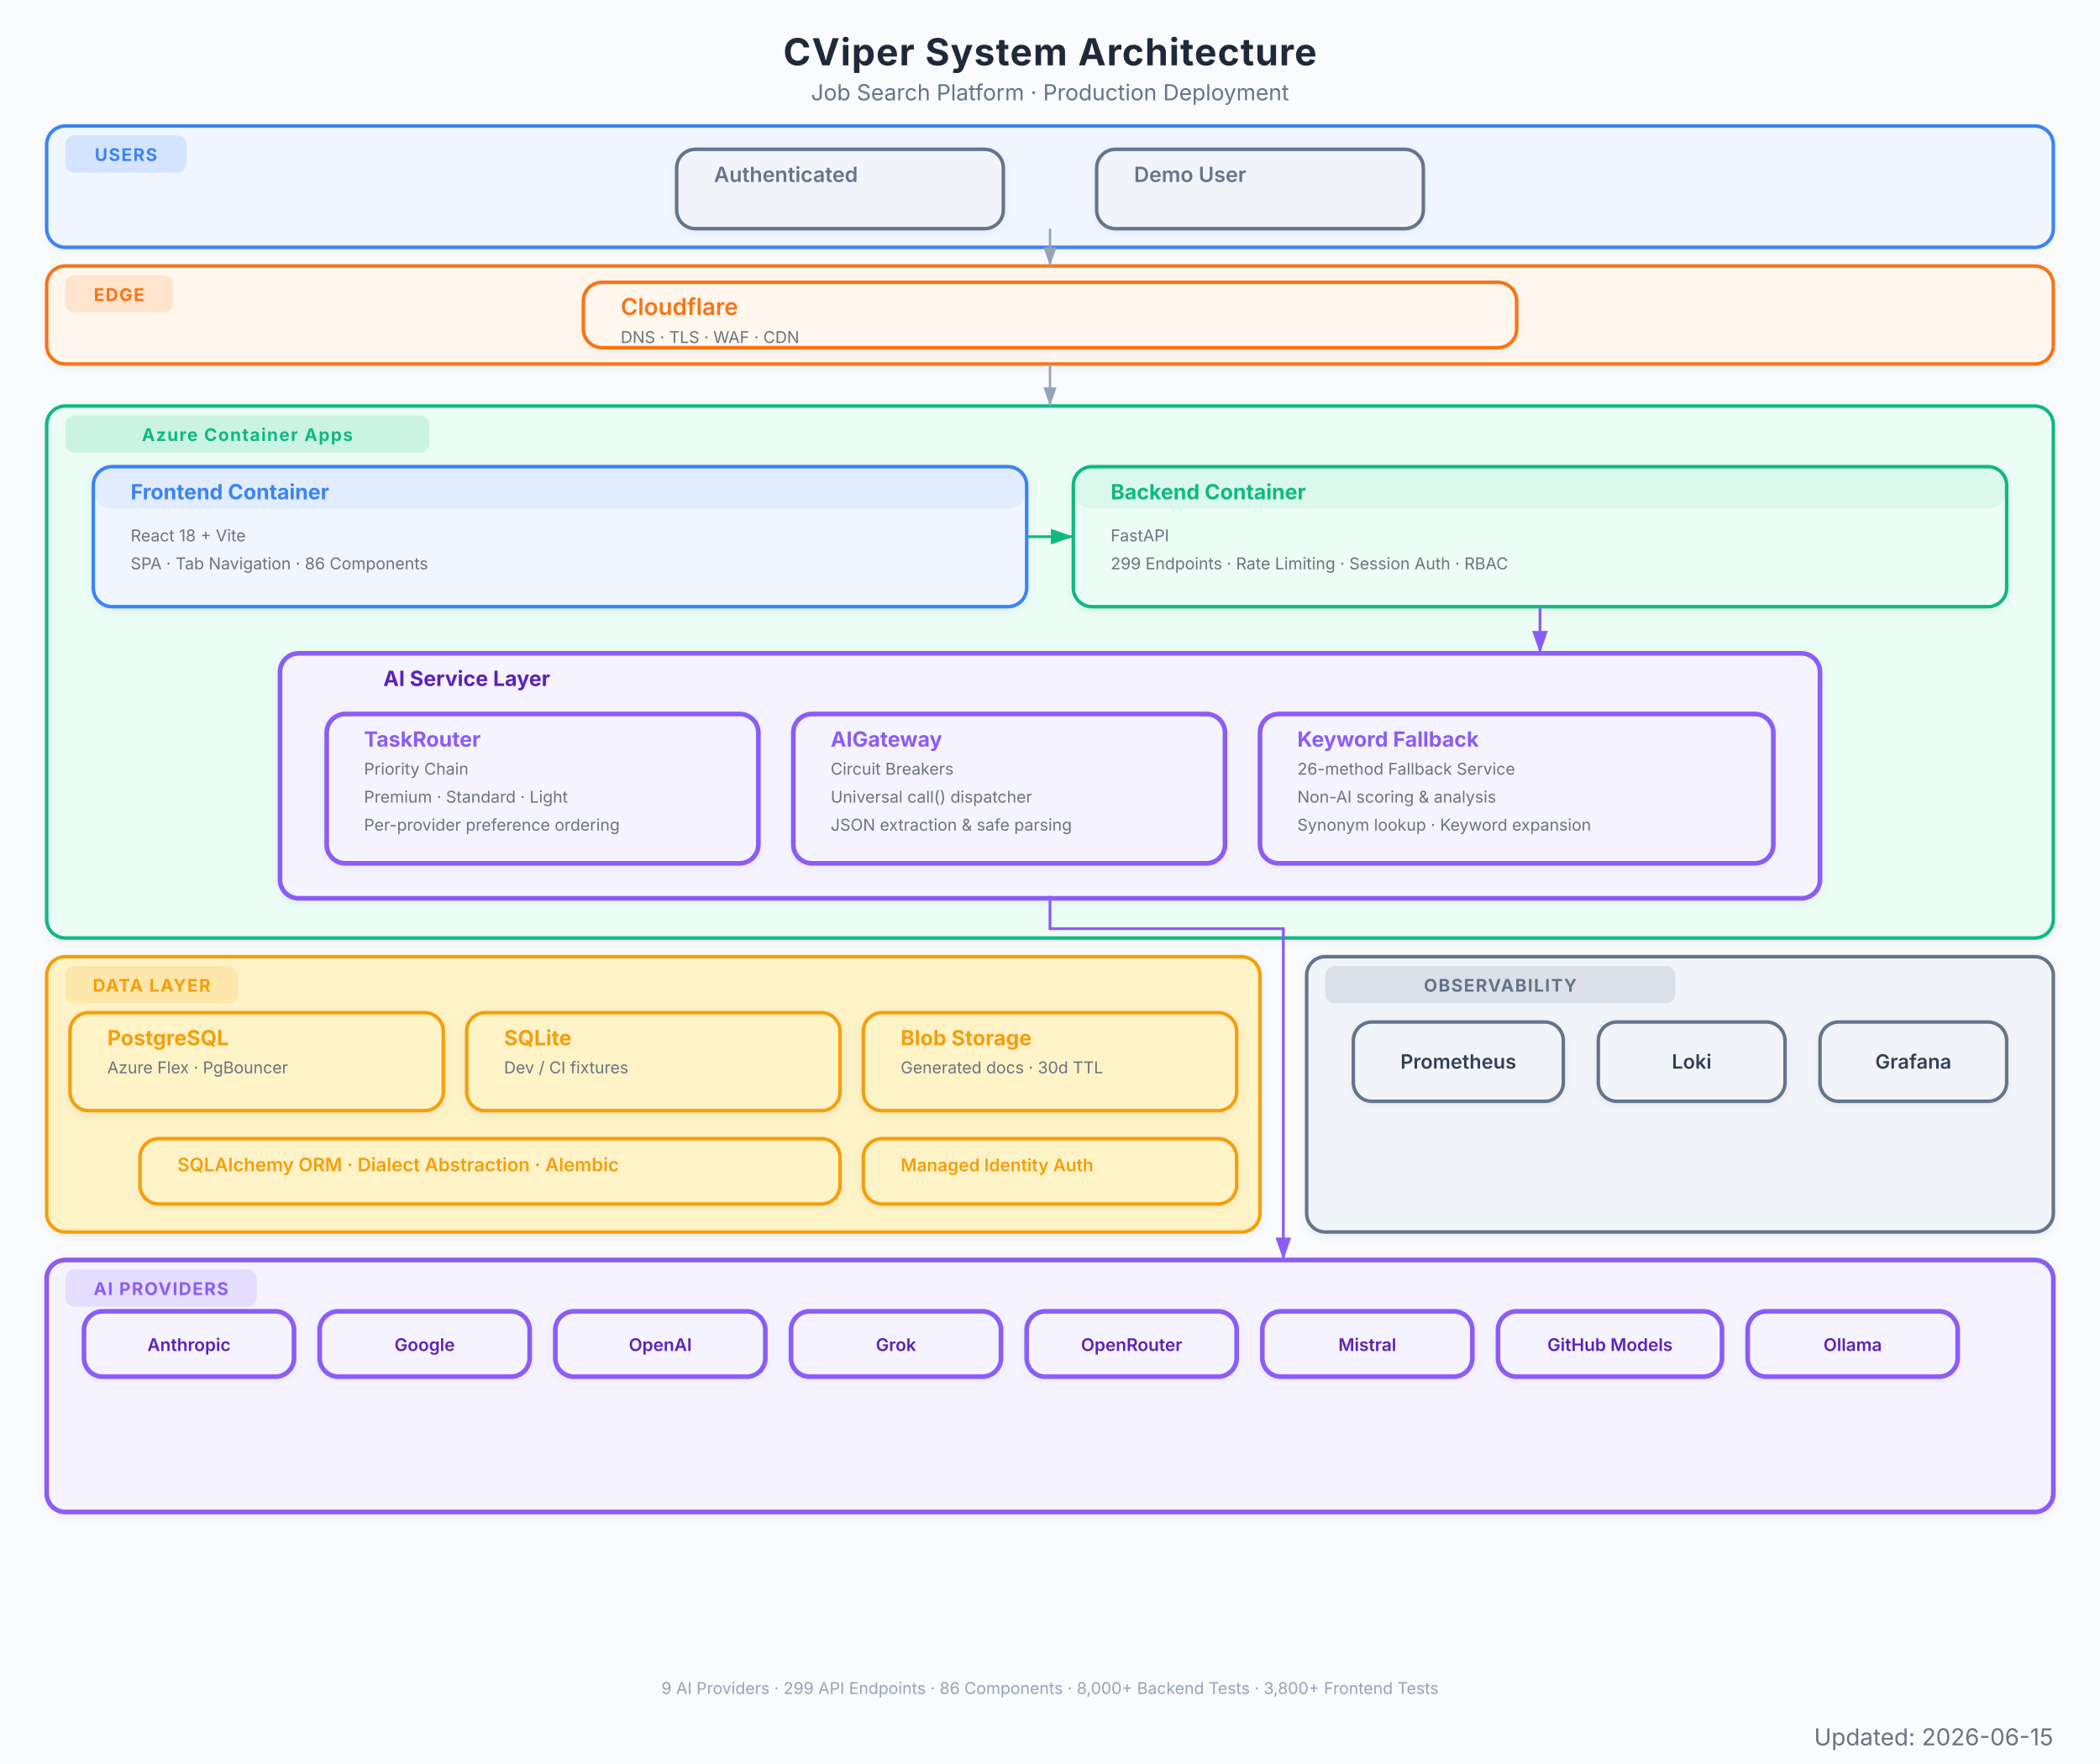
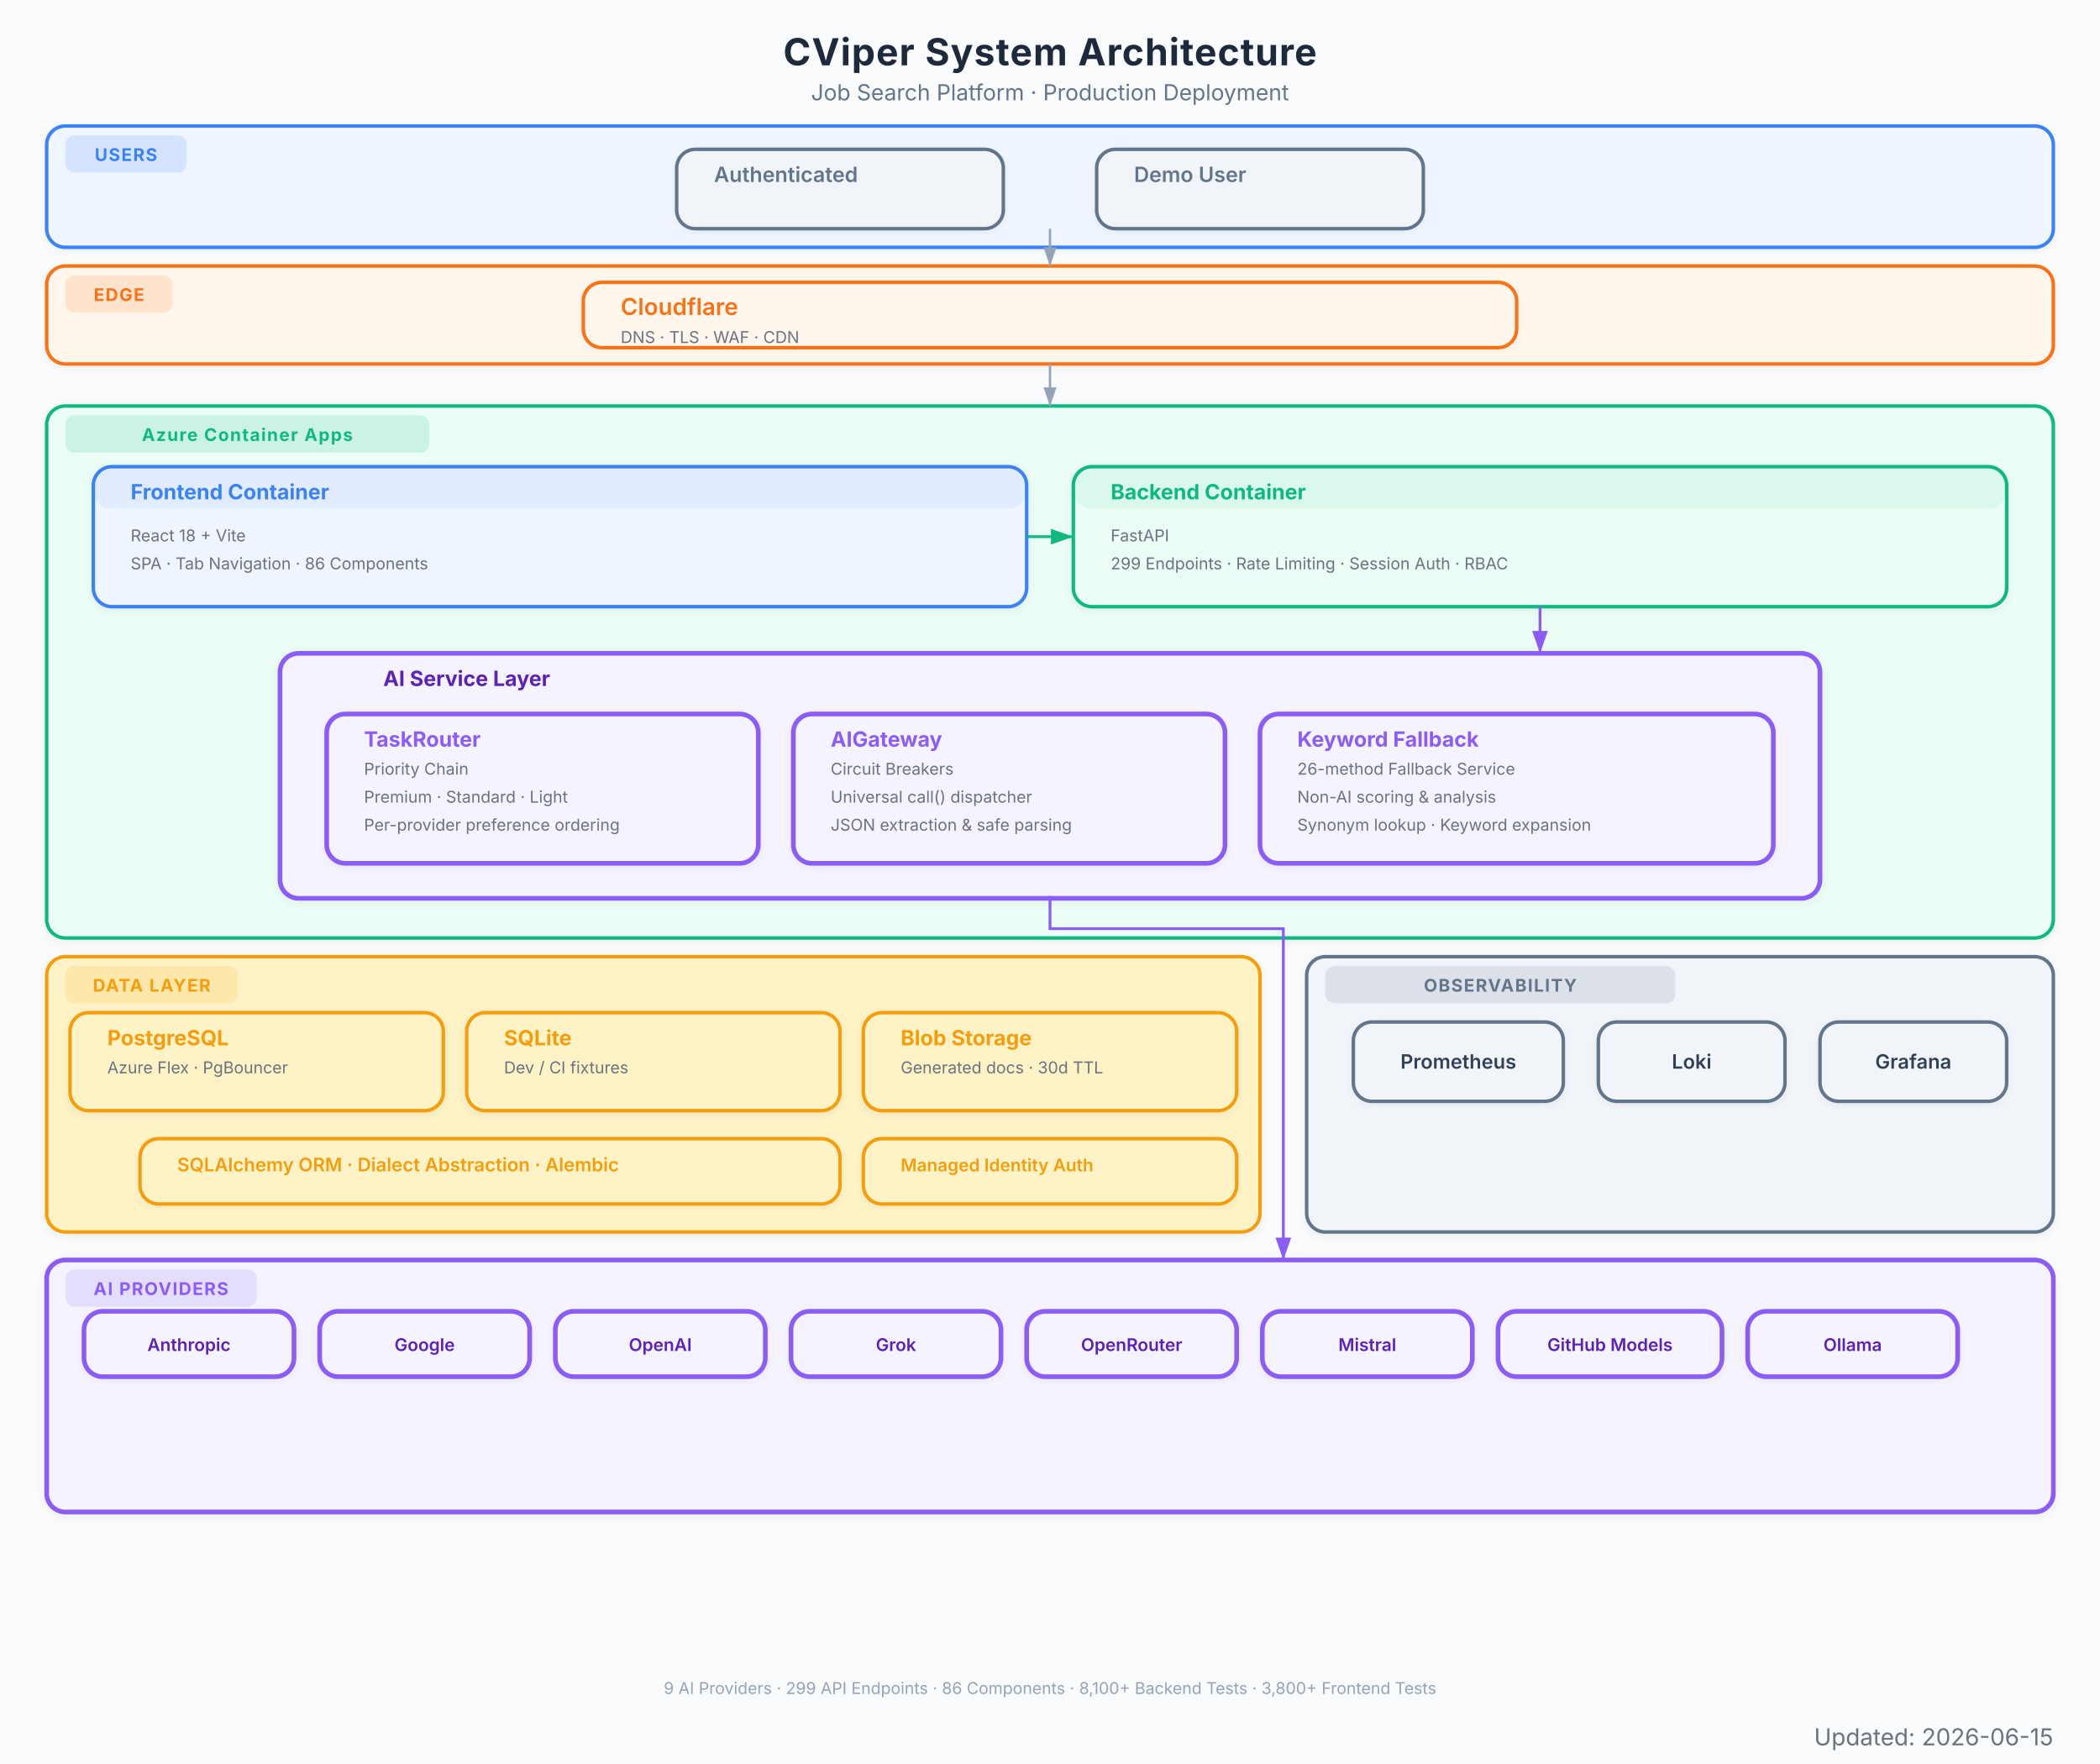
<svg xmlns="http://www.w3.org/2000/svg" viewBox="0 0 900 756" font-family="Inter, system-ui, -apple-system, sans-serif">
  <defs>
    <marker id="arrow" viewBox="0 0 10 7" refX="10" refY="3.5" markerWidth="8" markerHeight="6" orient="auto-start-reverse">
      <path d="M 0 0 L 10 3.5 L 0 7 z" fill="#94a3b8" />
    </marker>
    <marker id="arrow-red" viewBox="0 0 10 7" refX="10" refY="3.5" markerWidth="8" markerHeight="6" orient="auto-start-reverse">
      <path d="M 0 0 L 10 3.5 L 0 7 z" fill="#EF4444" />
    </marker>
    <marker id="arrow-blue" viewBox="0 0 10 7" refX="10" refY="3.5" markerWidth="8" markerHeight="6" orient="auto-start-reverse">
      <path d="M 0 0 L 10 3.5 L 0 7 z" fill="#3B82F6" />
    </marker>
    <marker id="arrow-green" viewBox="0 0 10 7" refX="10" refY="3.5" markerWidth="8" markerHeight="6" orient="auto-start-reverse">
      <path d="M 0 0 L 10 3.5 L 0 7 z" fill="#10B981" />
    </marker>
    <marker id="arrow-amber" viewBox="0 0 10 7" refX="10" refY="3.5" markerWidth="8" markerHeight="6" orient="auto-start-reverse">
      <path d="M 0 0 L 10 3.5 L 0 7 z" fill="#F97316" />
    </marker>
    <marker id="arrow-purple" viewBox="0 0 10 7" refX="10" refY="3.5" markerWidth="8" markerHeight="6" orient="auto-start-reverse">
      <path d="M 0 0 L 10 3.5 L 0 7 z" fill="#8B5CF6" />
    </marker>
    <filter id="shadow">
      <feDropShadow dx="0" dy="1" stdDeviation="2" flood-color="#000" flood-opacity="0.06" />
    </filter>
    <filter id="shadow-lg">
      <feDropShadow dx="0" dy="2" stdDeviation="3.5" flood-color="#000" flood-opacity="0.09" />
    </filter>
    <filter id="shadow-light">
      <feDropShadow dx="0" dy="1" stdDeviation="1.5" flood-color="#000" flood-opacity="0.05" />
    </filter>
  </defs>
  <rect width="900" height="756" fill="#fafbfc" />
  <text x="450" y="28" text-anchor="middle" font-size="16" font-weight="700" fill="#1e293b" letter-spacing="0.4">CViper System Architecture</text>
  <text x="450" y="43" text-anchor="middle" font-size="9.5" fill="#64748b">Job Search Platform  ·  Production Deployment</text>
  <g filter="url(#shadow-light)">
    <rect x="20" y="54" width="860" height="52" rx="8" fill="#eff6ff" stroke="#3B82F6" stroke-width="1.5" />
    <rect x="28" y="58" width="52" height="16" rx="4" fill="#3B82F6" opacity="0.15" />
    <text x="54" y="69" text-anchor="middle" font-size="7.5" font-weight="700" fill="#3B82F6" letter-spacing="0.5">USERS</text>
  </g>
  <g filter="url(#shadow-light)">
    <rect x="290" y="64" width="140" height="34" rx="8" fill="#f1f5f9" stroke="#64748b" stroke-width="1.5" />
    <rect x="290" y="64" width="140" height="0" rx="8" fill="#64748b" opacity="0.08" />
    <text x="306" y="78" font-size="9" font-weight="600" fill="#64748b">Authenticated</text>
  </g>
  <g filter="url(#shadow-light)">
    <rect x="470" y="64" width="140" height="34" rx="8" fill="#f1f5f9" stroke="#64748b" stroke-width="1.5" />
    <rect x="470" y="64" width="140" height="0" rx="8" fill="#64748b" opacity="0.08" />
    <text x="486" y="78" font-size="9" font-weight="600" fill="#64748b">Demo User</text>
  </g>
  <g filter="url(#shadow-light)">
    <rect x="20" y="114" width="860" height="42" rx="8" fill="#fff7ed" stroke="#F97316" stroke-width="1.5" />
    <rect x="28" y="118" width="46" height="16" rx="4" fill="#F97316" opacity="0.15" />
    <text x="51" y="129" text-anchor="middle" font-size="7.5" font-weight="700" fill="#F97316" letter-spacing="0.5">EDGE</text>
  </g>
  <g filter="url(#shadow-light)">
    <rect x="250" y="121" width="400" height="28" rx="8" fill="#fff7ed" stroke="#F97316" stroke-width="1.5" />
    <rect x="250" y="121" width="400" height="0" rx="8" fill="#F97316" opacity="0.08" />
    <text x="266" y="135" font-size="10" font-weight="600" fill="#F97316">Cloudflare</text>
    <text x="266" y="147" font-size="7" fill="#6b7280">DNS  ·  TLS  ·  WAF  ·  CDN</text>
  </g>
  <g filter="url(#shadow)">
    <rect x="20" y="174" width="860" height="228" rx="8" fill="#ecfdf5" stroke="#10B981" stroke-width="1.5" />
    <rect x="28" y="178" width="156" height="16" rx="4" fill="#10B981" opacity="0.15" />
    <text x="106" y="189" text-anchor="middle" font-size="7.5" font-weight="700" fill="#10B981" letter-spacing="0.5">Azure Container Apps</text>
  </g>
  <g filter="url(#shadow)">
    <rect x="40" y="200" width="400" height="60" rx="8" fill="#eff6ff" stroke="#3B82F6" stroke-width="1.5" />
    <rect x="40" y="200" width="400" height="18" rx="8" fill="#3B82F6" opacity="0.08" />
    <text x="56" y="214" font-size="9" font-weight="700" fill="#3B82F6">Frontend Container</text>
    <text x="56" y="232" font-size="7" fill="#6b7280">React 18 + Vite</text>
    <text x="56" y="244" font-size="7" fill="#6b7280">SPA  ·  Tab Navigation  ·  86 Components</text>
  </g>
  <g filter="url(#shadow)">
    <rect x="460" y="200" width="400" height="60" rx="8" fill="#ecfdf5" stroke="#10B981" stroke-width="1.5" />
    <rect x="460" y="200" width="400" height="18" rx="8" fill="#10B981" opacity="0.08" />
    <text x="476" y="214" font-size="9" font-weight="700" fill="#10B981">Backend Container</text>
    <text x="476" y="232" font-size="7" fill="#6b7280">FastAPI</text>
    <text x="476" y="244" font-size="7" fill="#6b7280">299 Endpoints  ·  Rate Limiting  ·  Session Auth  ·  RBAC</text>
  </g>
  <g filter="url(#shadow)">
    <rect x="120" y="280" width="660" height="105" rx="8" fill="#f5f3ff" stroke="#8B5CF6" stroke-width="2" />
    <text x="200" y="294" text-anchor="middle" font-size="9" font-weight="700" fill="#5b21b6">AI Service Layer</text>
  </g>
  <g filter="url(#shadow-light)">
    <rect x="140" y="306" width="185" height="64" rx="8" fill="#f5f3ff" stroke="#8B5CF6" stroke-width="2" />
    <rect x="140" y="306" width="185" height="0" rx="8" fill="#8B5CF6" opacity="0.08" />
    <text x="156" y="320" font-size="9" font-weight="700" fill="#8B5CF6">TaskRouter</text>
    <text x="156" y="332" font-size="7" fill="#6b7280">Priority Chain</text>
    <text x="156" y="344" font-size="7" fill="#6b7280">Premium  ·  Standard  ·  Light</text>
    <text x="156" y="356" font-size="7" fill="#6b7280">Per-provider preference ordering</text>
  </g>
  <g filter="url(#shadow-light)">
    <rect x="340" y="306" width="185" height="64" rx="8" fill="#f5f3ff" stroke="#8B5CF6" stroke-width="2" />
    <rect x="340" y="306" width="185" height="0" rx="8" fill="#8B5CF6" opacity="0.08" />
    <text x="356" y="320" font-size="9" font-weight="700" fill="#8B5CF6">AIGateway</text>
    <text x="356" y="332" font-size="7" fill="#6b7280">Circuit Breakers</text>
    <text x="356" y="344" font-size="7" fill="#6b7280">Universal call() dispatcher</text>
    <text x="356" y="356" font-size="7" fill="#6b7280">JSON extraction &amp; safe parsing</text>
  </g>
  <g filter="url(#shadow-light)">
    <rect x="540" y="306" width="220" height="64" rx="8" fill="#f5f3ff" stroke="#8B5CF6" stroke-width="2" />
    <rect x="540" y="306" width="220" height="0" rx="8" fill="#8B5CF6" opacity="0.08" />
    <text x="556" y="320" font-size="9" font-weight="700" fill="#8B5CF6">Keyword Fallback</text>
    <text x="556" y="332" font-size="7" fill="#6b7280">26-method Fallback Service</text>
    <text x="556" y="344" font-size="7" fill="#6b7280">Non-AI scoring &amp; analysis</text>
    <text x="556" y="356" font-size="7" fill="#6b7280">Synonym lookup · Keyword expansion</text>
  </g>
  <g filter="url(#shadow)">
    <rect x="20" y="410" width="520" height="118" rx="8" fill="#fef3c7" stroke="#F59E0B" stroke-width="1.5" />
    <rect x="28" y="414" width="74" height="16" rx="4" fill="#F59E0B" opacity="0.15" />
    <text x="65" y="425" text-anchor="middle" font-size="7.5" font-weight="700" fill="#F59E0B" letter-spacing="0.5">DATA LAYER</text>
  </g>
  <g filter="url(#shadow)">
    <rect x="30" y="434" width="160" height="42" rx="8" fill="#fef3c7" stroke="#F59E0B" stroke-width="1.5" />
    <rect x="30" y="434" width="160" height="0" rx="8" fill="#F59E0B" opacity="0" />
    <text x="46" y="448" font-size="9" font-weight="700" fill="#F59E0B">PostgreSQL</text>
    <text x="46" y="460" font-size="7" fill="#6b7280">Azure Flex  ·  PgBouncer</text>
  </g>
  <g filter="url(#shadow)">
    <rect x="200" y="434" width="160" height="42" rx="8" fill="#fef3c7" stroke="#F59E0B" stroke-width="1.5" />
    <rect x="200" y="434" width="160" height="0" rx="8" fill="#F59E0B" opacity="0" />
    <text x="216" y="448" font-size="9" font-weight="700" fill="#F59E0B">SQLite</text>
    <text x="216" y="460" font-size="7" fill="#6b7280">Dev / CI fixtures</text>
  </g>
  <g filter="url(#shadow)">
    <rect x="370" y="434" width="160" height="42" rx="8" fill="#fef3c7" stroke="#F59E0B" stroke-width="1.5" />
    <rect x="370" y="434" width="160" height="0" rx="8" fill="#F59E0B" opacity="0" />
    <text x="386" y="448" font-size="9" font-weight="700" fill="#F59E0B">Blob Storage</text>
    <text x="386" y="460" font-size="7" fill="#6b7280">Generated docs  ·  30d TTL</text>
  </g>
  <g filter="url(#shadow-light)">
    <rect x="60" y="488" width="300" height="28" rx="8" fill="#fef3c7" stroke="#F59E0B" stroke-width="1.5" />
    <rect x="60" y="488" width="300" height="0" rx="8" fill="#F59E0B" opacity="0" />
    <text x="76" y="502" font-size="8" font-weight="600" fill="#F59E0B">SQLAlchemy ORM  ·  Dialect Abstraction  ·  Alembic</text>
  </g>
  <g filter="url(#shadow-light)">
    <rect x="370" y="488" width="160" height="28" rx="8" fill="#fef3c7" stroke="#F59E0B" stroke-width="1.5" />
    <rect x="370" y="488" width="160" height="0" rx="8" fill="#F59E0B" opacity="0" />
    <text x="386" y="502" font-size="7.5" font-weight="600" fill="#F59E0B">Managed Identity Auth</text>
  </g>
  <g filter="url(#shadow)">
    <rect x="20" y="540" width="860" height="108" rx="8" fill="#f5f3ff" stroke="#8B5CF6" stroke-width="2" />
    <rect x="28" y="544" width="82" height="16" rx="4" fill="#8B5CF6" opacity="0.15" />
    <text x="69" y="555" text-anchor="middle" font-size="7.5" font-weight="700" fill="#8B5CF6" letter-spacing="0.5">AI PROVIDERS</text>
  </g>
  <g filter="url(#shadow-light)">
    <rect x="36" y="562" width="90" height="28" rx="8" fill="#f5f3ff" stroke="#8B5CF6" stroke-width="2" />
    <text x="81" y="579" text-anchor="middle" font-size="7.5" font-weight="600" fill="#5b21b6">Anthropic</text>
  </g>
  <g filter="url(#shadow-light)">
    <rect x="137" y="562" width="90" height="28" rx="8" fill="#f5f3ff" stroke="#8B5CF6" stroke-width="2" />
    <text x="182" y="579" text-anchor="middle" font-size="7.5" font-weight="600" fill="#5b21b6">Google</text>
  </g>
  <g filter="url(#shadow-light)">
    <rect x="238" y="562" width="90" height="28" rx="8" fill="#f5f3ff" stroke="#8B5CF6" stroke-width="2" />
    <text x="283" y="579" text-anchor="middle" font-size="7.5" font-weight="600" fill="#5b21b6">OpenAI</text>
  </g>
  <g filter="url(#shadow-light)">
    <rect x="339" y="562" width="90" height="28" rx="8" fill="#f5f3ff" stroke="#8B5CF6" stroke-width="2" />
    <text x="384" y="579" text-anchor="middle" font-size="7.5" font-weight="600" fill="#5b21b6">Grok</text>
  </g>
  <g filter="url(#shadow-light)">
    <rect x="440" y="562" width="90" height="28" rx="8" fill="#f5f3ff" stroke="#8B5CF6" stroke-width="2" />
    <text x="485" y="579" text-anchor="middle" font-size="7.5" font-weight="600" fill="#5b21b6">OpenRouter</text>
  </g>
  <g filter="url(#shadow-light)">
    <rect x="541" y="562" width="90" height="28" rx="8" fill="#f5f3ff" stroke="#8B5CF6" stroke-width="2" />
    <text x="586" y="579" text-anchor="middle" font-size="7.5" font-weight="600" fill="#5b21b6">Mistral</text>
  </g>
  <g filter="url(#shadow-light)">
    <rect x="642" y="562" width="96" height="28" rx="8" fill="#f5f3ff" stroke="#8B5CF6" stroke-width="2" />
    <text x="690" y="579" text-anchor="middle" font-size="7.5" font-weight="600" fill="#5b21b6">GitHub Models</text>
  </g>
  <g filter="url(#shadow-light)">
    <rect x="749" y="562" width="90" height="28" rx="8" fill="#f5f3ff" stroke="#8B5CF6" stroke-width="2" />
    <text x="794" y="579" text-anchor="middle" font-size="7.5" font-weight="600" fill="#5b21b6">Ollama</text>
  </g>
  <g filter="url(#shadow)">
    <rect x="560" y="410" width="320" height="118" rx="8" fill="#f1f5f9" stroke="#64748b" stroke-width="1.5" />
    <rect x="568" y="414" width="150" height="16" rx="4" fill="#64748b" opacity="0.15" />
    <text x="643" y="425" text-anchor="middle" font-size="7.5" font-weight="700" fill="#64748b" letter-spacing="0.5">OBSERVABILITY</text>
  </g>
  <g filter="url(#shadow-light)">
    <rect x="580" y="438" width="90" height="34" rx="8" fill="#f1f5f9" stroke="#64748b" stroke-width="1.5" />
    <text x="625" y="458" text-anchor="middle" font-size="8.5" font-weight="600" fill="#334155">Prometheus</text>
  </g>
  <g filter="url(#shadow-light)">
    <rect x="685" y="438" width="80" height="34" rx="8" fill="#f1f5f9" stroke="#64748b" stroke-width="1.5" />
    <text x="725" y="458" text-anchor="middle" font-size="8.5" font-weight="600" fill="#334155">Loki</text>
  </g>
  <g filter="url(#shadow-light)">
    <rect x="780" y="438" width="80" height="34" rx="8" fill="#f1f5f9" stroke="#64748b" stroke-width="1.5" />
    <text x="820" y="458" text-anchor="middle" font-size="8.5" font-weight="600" fill="#334155">Grafana</text>
  </g>
  <path d="M 450 98 L 450 114" stroke="#94a3b8" stroke-width="1.0" fill="none" marker-end="url(#arrow)" />
  <path d="M 450 156 L 450 174" stroke="#94a3b8" stroke-width="1.0" fill="none" marker-end="url(#arrow)" />
  <path d="M 440 230 L 460 230" stroke="#10B981" stroke-width="1.2" fill="none" marker-end="url(#arrow-green)" />
  <path d="M 660 260 L 660 280" stroke="#8B5CF6" stroke-width="1.2" fill="none" marker-end="url(#arrow-purple)" />
  <path d="M 450 384 L 450 398 L 550 398 L 550 532 L 550 540" stroke="#8B5CF6" stroke-width="1.2" fill="none" marker-end="url(#arrow-purple)" />
-   <text x="450" y="726" text-anchor="middle" font-size="7" fill="#94a3b8">9 AI Providers  ·  299 API Endpoints  ·  86 Components  ·  8,000+ Backend Tests  ·  3,800+ Frontend Tests</text>
+   <text x="450" y="726" text-anchor="middle" font-size="7" fill="#94a3b8">9 AI Providers  ·  299 API Endpoints  ·  86 Components  ·  8,100+ Backend Tests  ·  3,800+ Frontend Tests</text>
  <text x="880" y="748" text-anchor="end" font-size="10" fill="#6B7280">Updated: 2026-06-15</text>
</svg>
